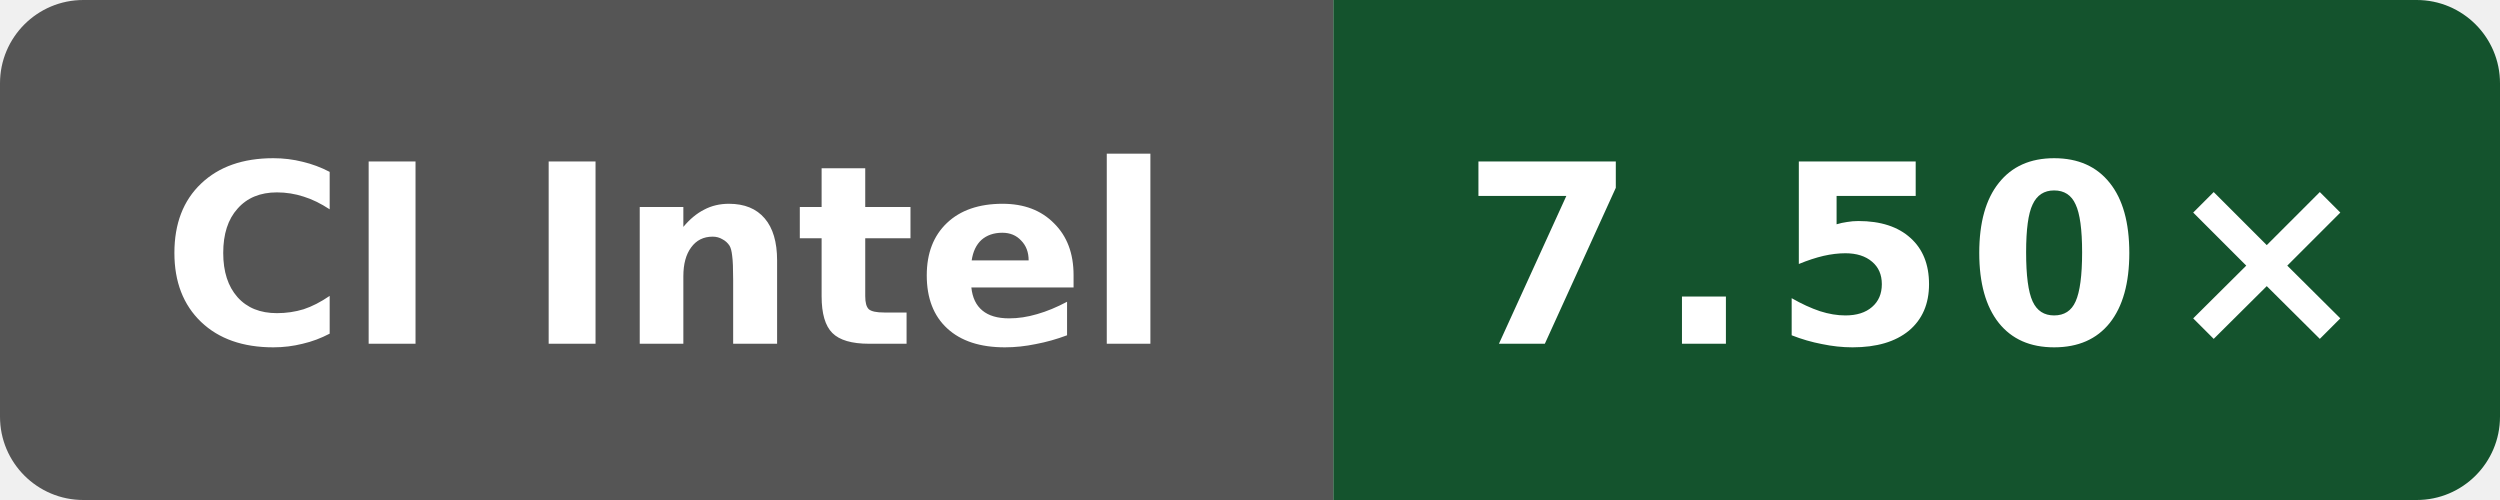
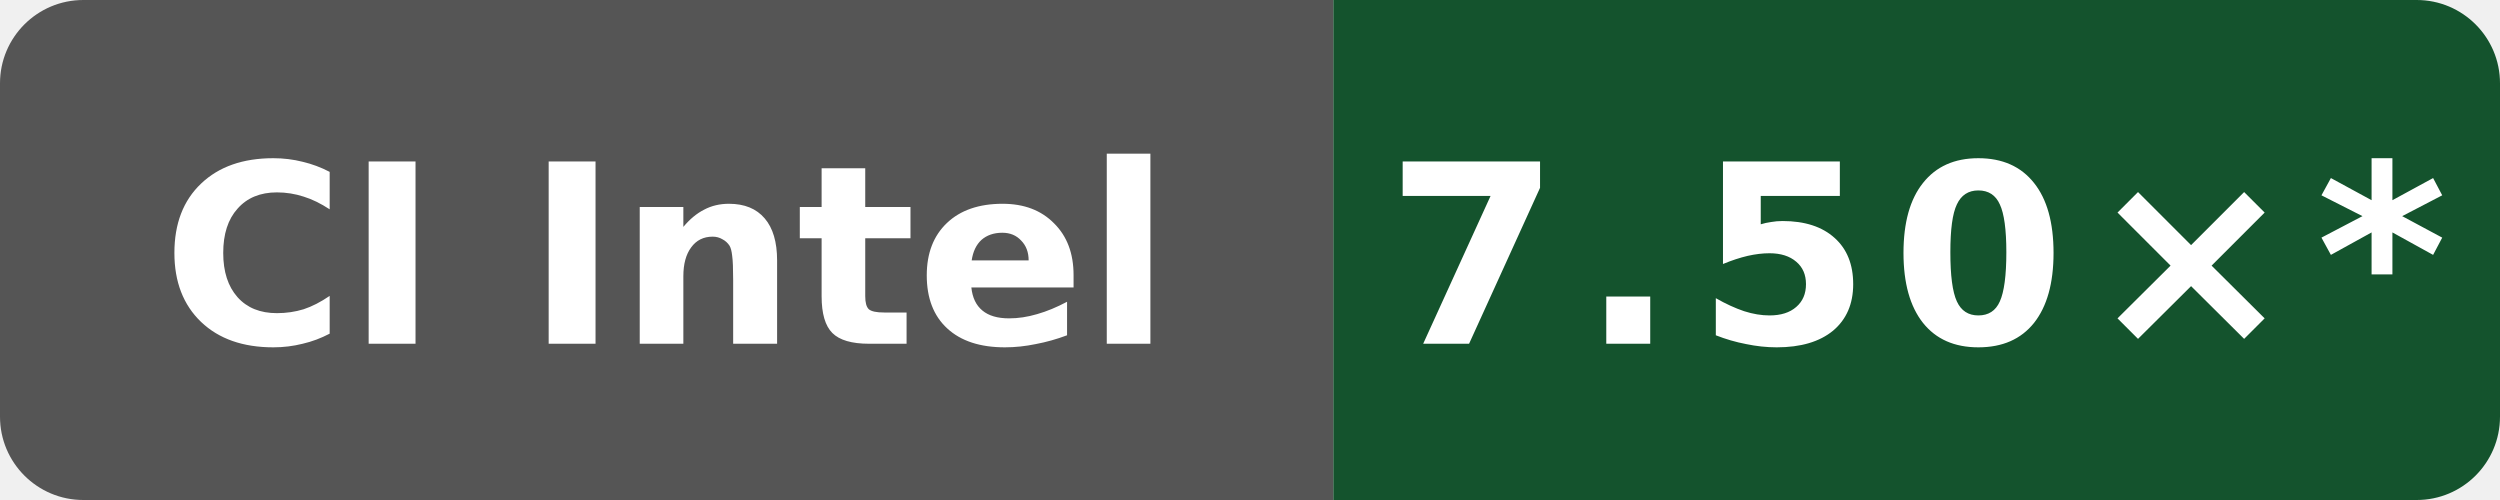
- <svg xmlns="http://www.w3.org/2000/svg" data-original-label="Wasm simd128 compile vs Clang; Intel(R) Xeon(R) 6975P-C; revision 4ff958f6fa4b8a4ac69f0cd4eb2a9fdf6d73b156" data-original-message="7.50×" width="120" height="24" viewBox="0 0 120 24" role="img" aria-label="Wasm simd128 compile vs Clang; Intel(R) Xeon(R) 6975P-C; revision 4ff958f6fa4b8a4ac69f0cd4eb2a9fdf6d73b156; measured 4ff958f6fa4b8a4ac69f0cd4eb2a9fdf6d73b156; 2 commits behind main: 7.50×">
+ <svg xmlns="http://www.w3.org/2000/svg" data-original-label="Wasm simd128 compile vs Clang; Intel(R) Xeon(R) 6975P-C; revision 4ff958f6fa4b8a4ac69f0cd4eb2a9fdf6d73b156" data-original-message="7.50×" width="120" height="24" viewBox="0 0 120 24" role="img" aria-label="Wasm simd128 compile vs Clang; Intel(R) Xeon(R) 6975P-C; revision 4ff958f6fa4b8a4ac69f0cd4eb2a9fdf6d73b156; measured 4ff958f6fa4b8a4ac69f0cd4eb2a9fdf6d73b156; 10 commits behind main: 7.50×*">
  <defs>
    <clipPath id="badge">
      <rect width="120" height="24" rx="4" />
    </clipPath>
  </defs>
  <g clip-path="url(#badge)">
    <rect width="64" height="24" fill="#555" />
    <rect x="64" width="56" height="24" fill="#14532d" />
  </g>
  <text x="32" y="16.5" fill="#fff" text-anchor="middle" font-family="Verdana,Geneva,DejaVu Sans,sans-serif" font-size="12" font-weight="700" textLength="52" lengthAdjust="spacingAndGlyphs">CI Intel</text>
-   <text x="92" y="16.5" fill="#fff" text-anchor="middle" font-family="Verdana,Geneva,DejaVu Sans,sans-serif" font-size="12" font-weight="700" letter-spacing="1" textLength="39" lengthAdjust="spacingAndGlyphs">7.50×</text>
+   <text x="92" y="16.5" fill="#fff" text-anchor="middle" font-family="Verdana,Geneva,DejaVu Sans,sans-serif" font-size="12" font-weight="700" letter-spacing="1" textLength="44" lengthAdjust="spacingAndGlyphs">7.50×*</text>
</svg>
